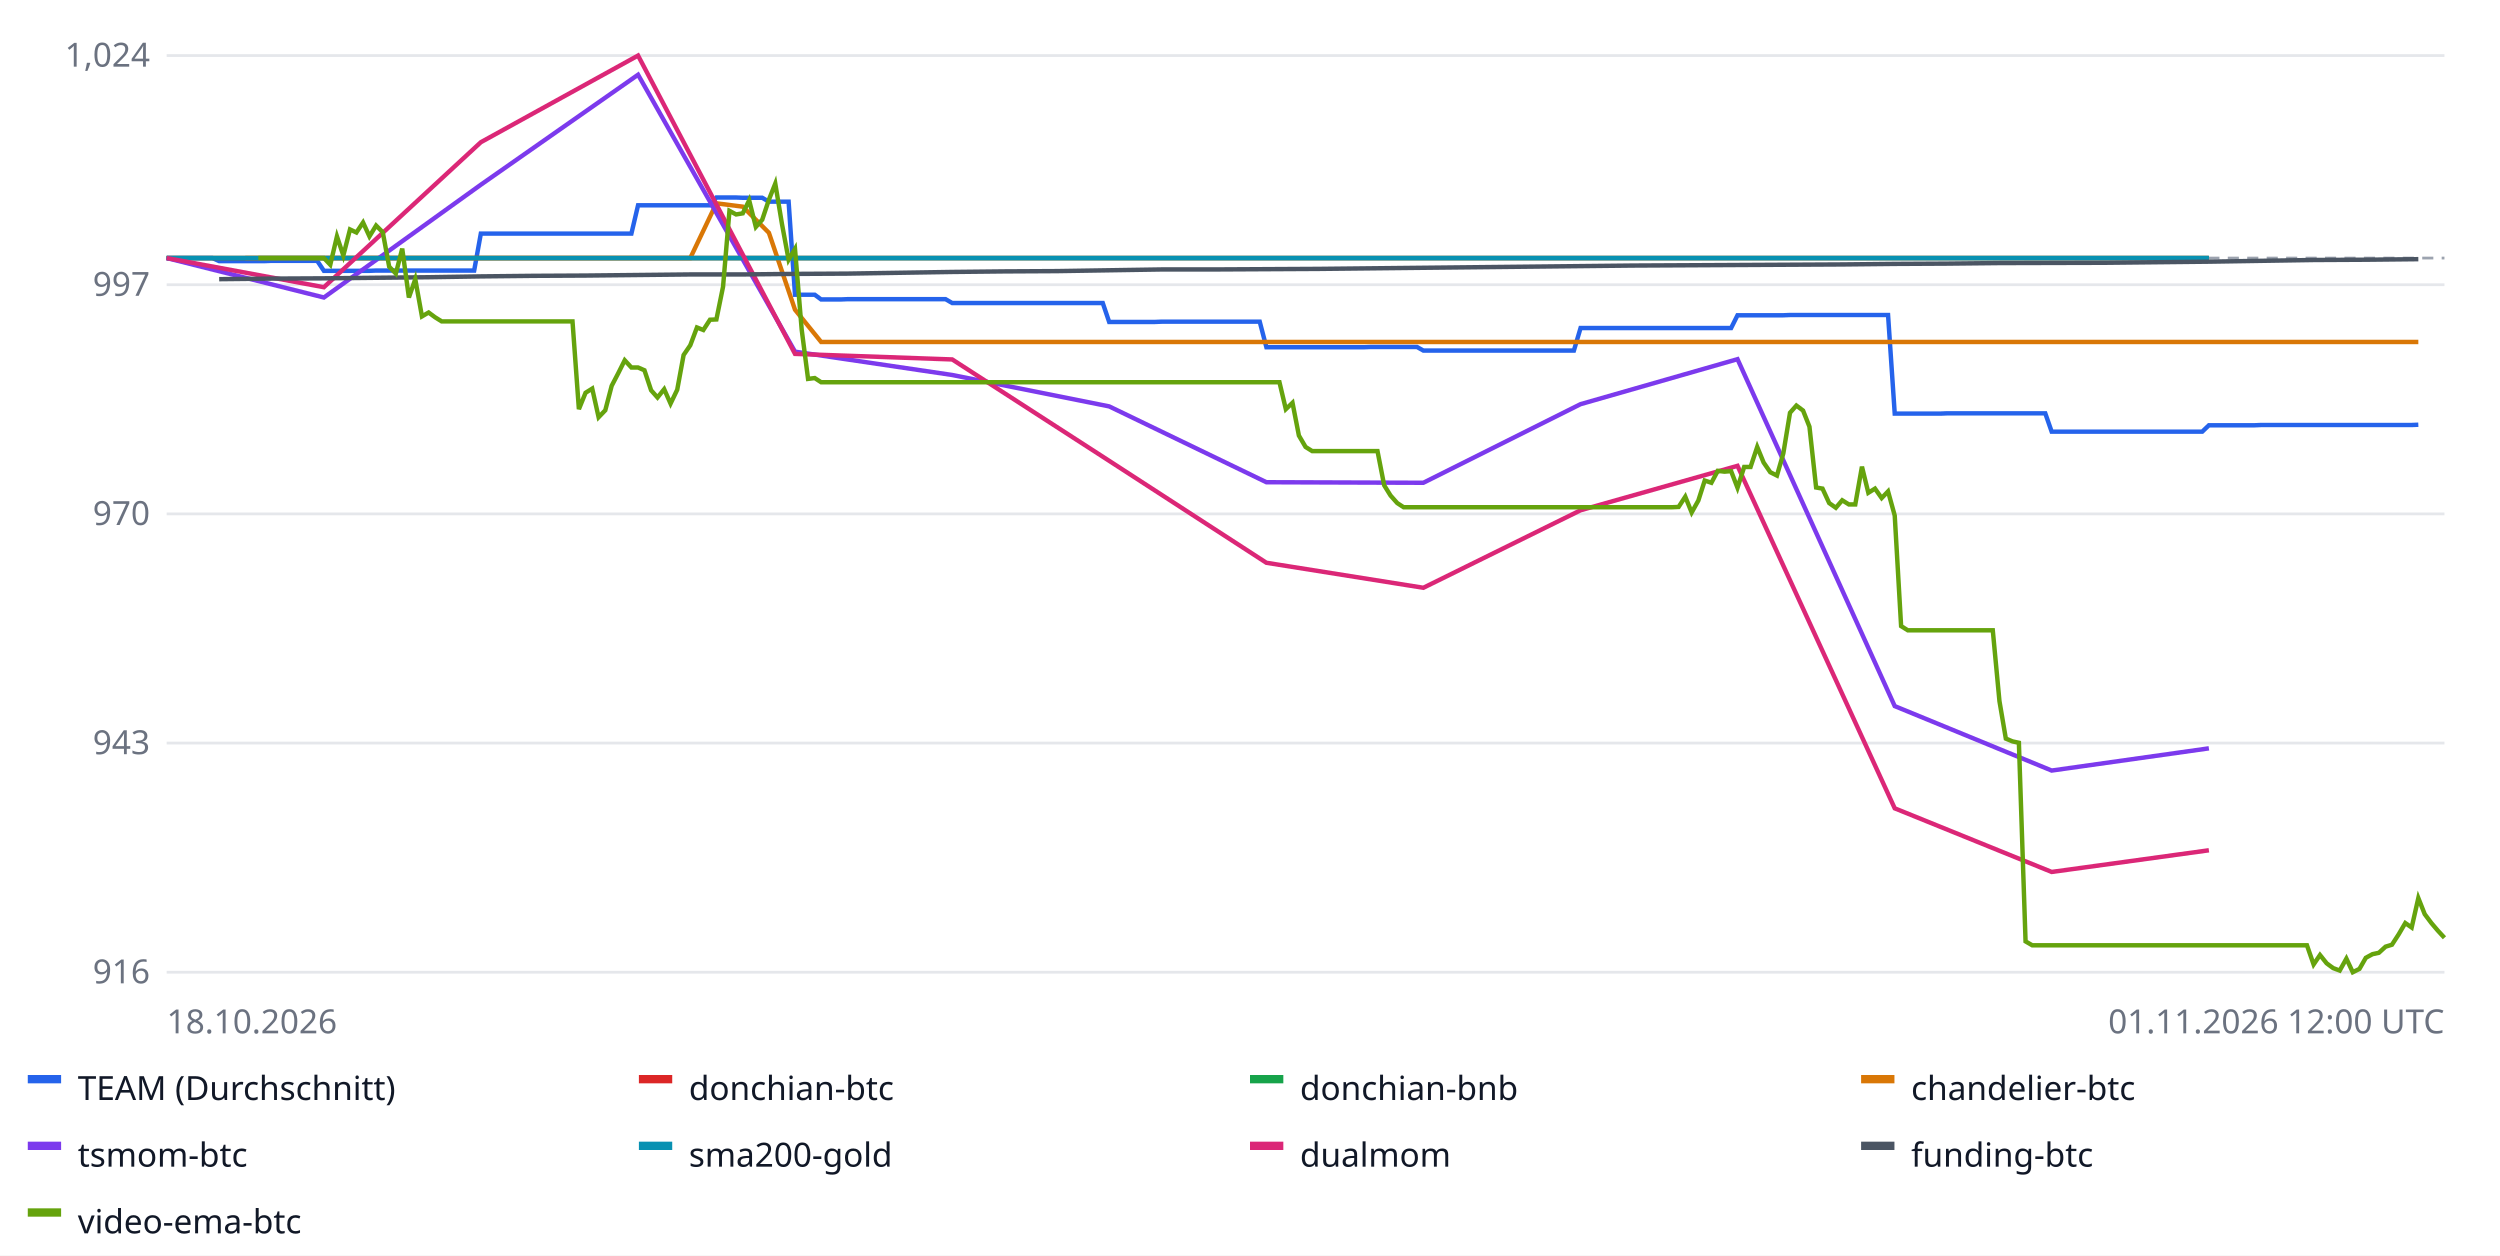
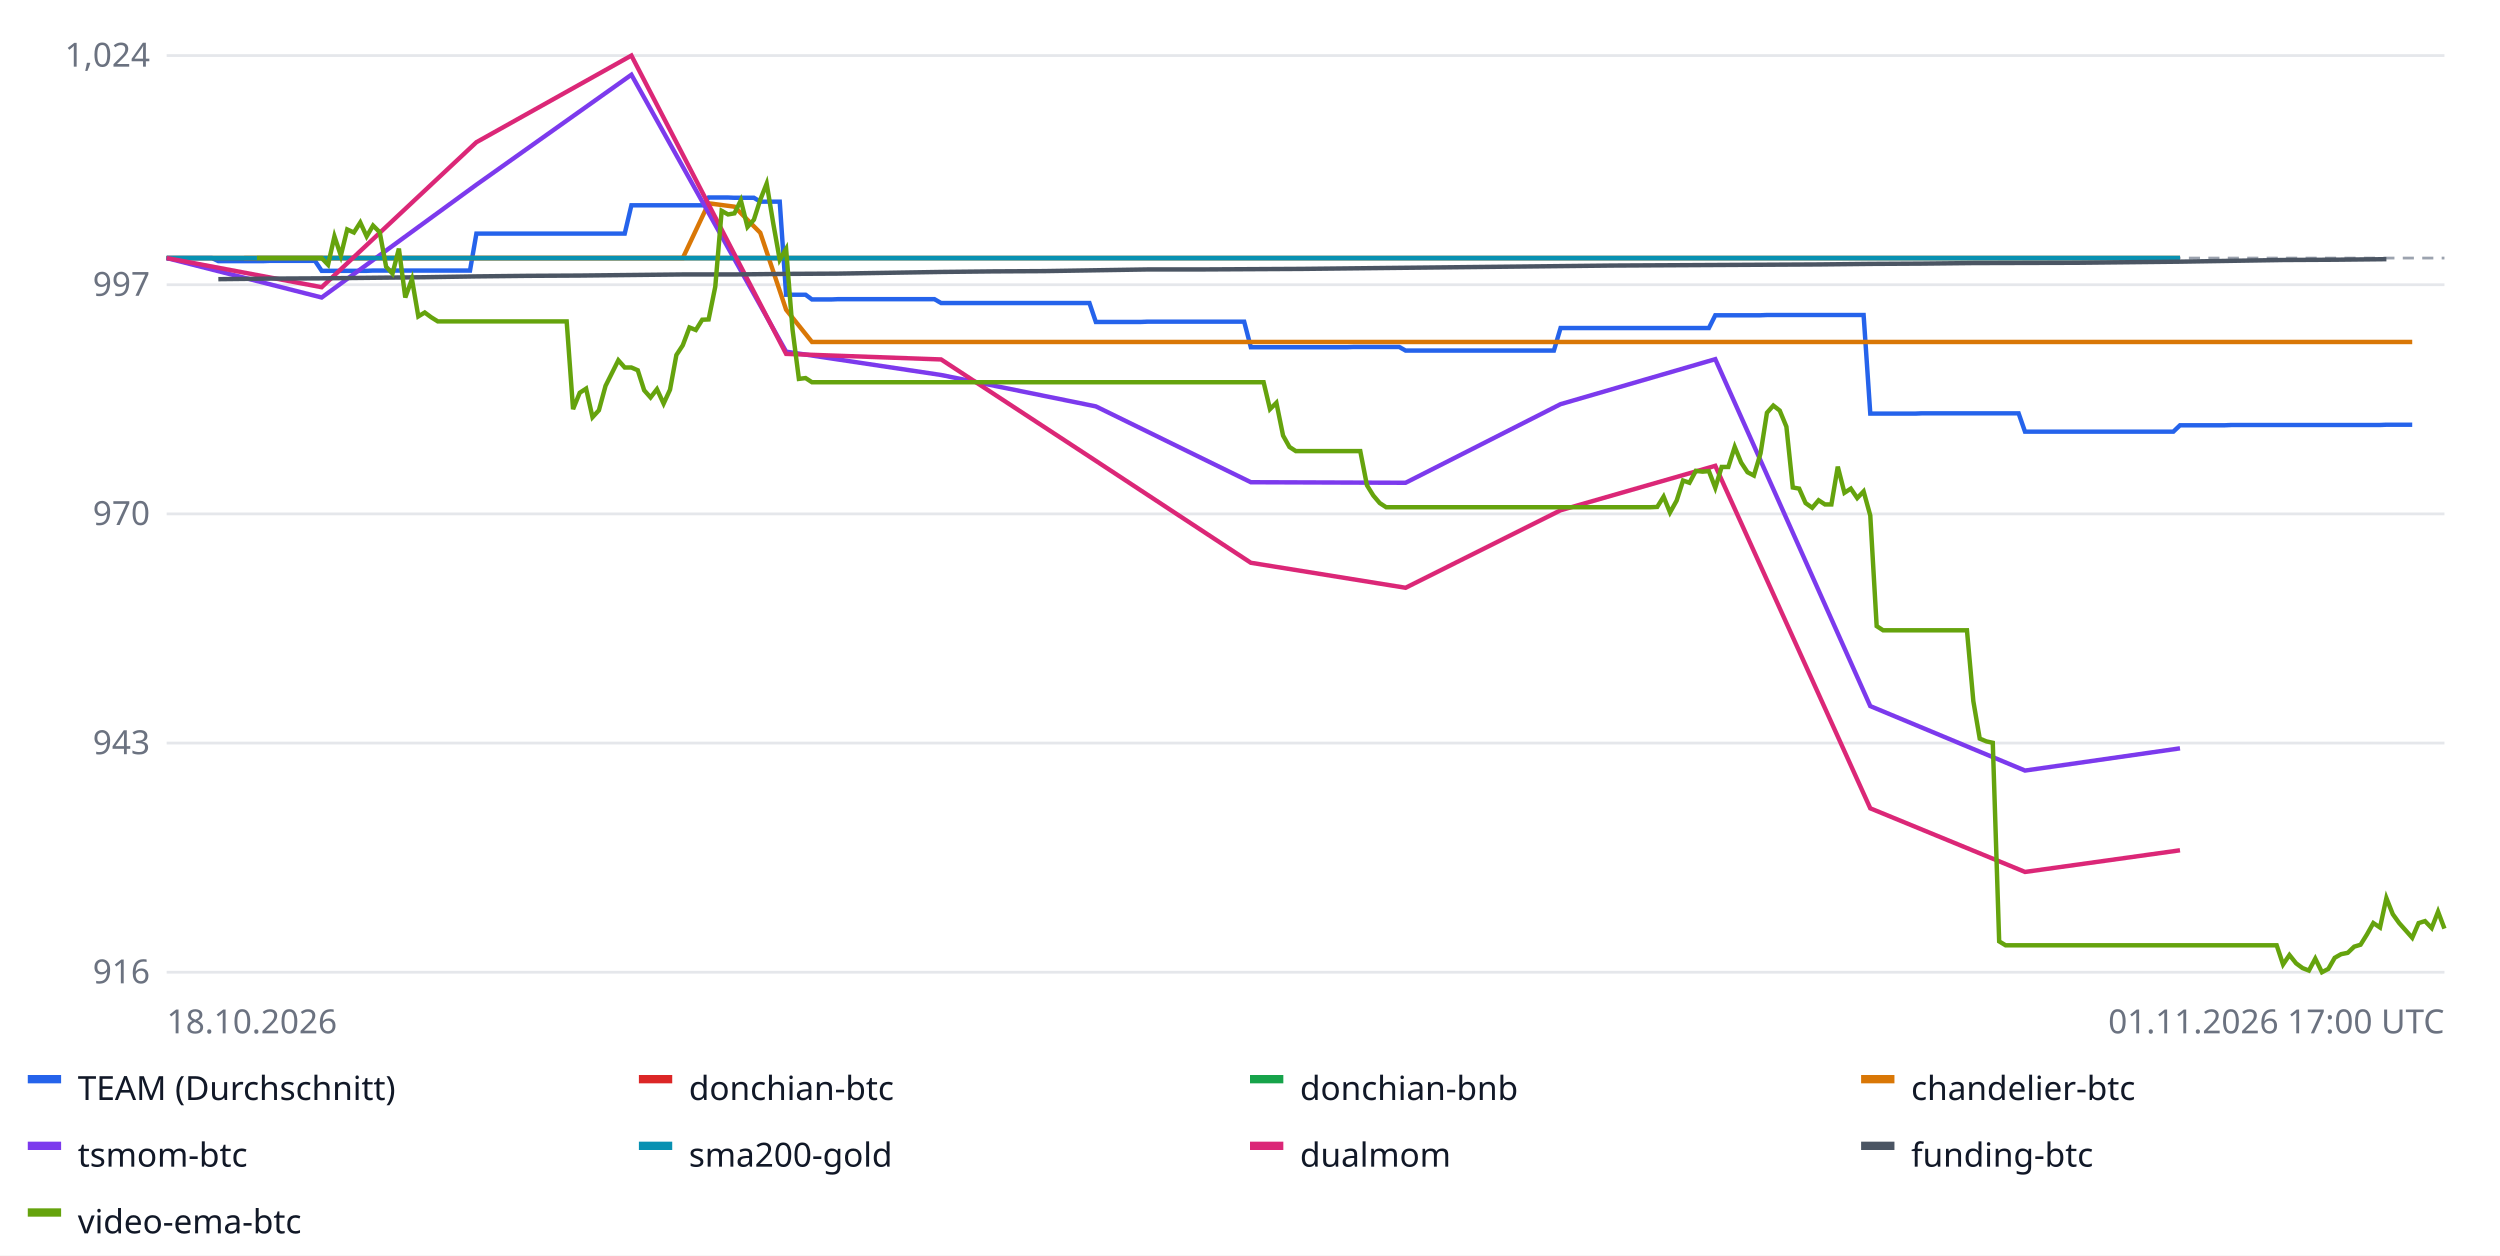
<svg xmlns="http://www.w3.org/2000/svg" width="900" height="452" font-family="sans-serif" font-size="12">
  <rect width="100%" height="100%" fill="#ffffff" />
  <line x1="60" x2="880" y1="350.0" y2="350.0" stroke="#e5e7eb" />
  <text x="54" y="354.0" text-anchor="end" fill="#6b7280">916</text>
  <line x1="60" x2="880" y1="267.5" y2="267.5" stroke="#e5e7eb" />
  <text x="54" y="271.5" text-anchor="end" fill="#6b7280">943</text>
  <line x1="60" x2="880" y1="185.0" y2="185.0" stroke="#e5e7eb" />
  <text x="54" y="189.0" text-anchor="end" fill="#6b7280">970</text>
  <line x1="60" x2="880" y1="102.5" y2="102.5" stroke="#e5e7eb" />
  <text x="54" y="106.5" text-anchor="end" fill="#6b7280">997</text>
  <line x1="60" x2="880" y1="20.0" y2="20.0" stroke="#e5e7eb" />
  <text x="54" y="24.0" text-anchor="end" fill="#6b7280">1,024</text>
  <line x1="60" x2="880" y1="92.9" y2="92.9" stroke="#9ca3af" stroke-dasharray="4 3" />
-   <polyline fill="none" stroke="#2563eb" stroke-width="1.6" points="60.0,92.9 62.4,92.9 64.7,92.9 67.1,92.9 69.4,92.9 71.8,92.9 74.1,92.9 76.5,92.9 78.9,94.0 81.2,94.0 83.6,94.0 85.9,94.0 88.3,94.0 90.6,94.0 93.0,94.0 95.3,94.0 97.7,93.9 100.1,93.9 102.4,93.9 104.8,93.9 107.1,93.9 109.5,93.9 111.8,93.9 114.2,93.9 116.6,97.5 118.9,97.5 121.3,97.5 123.6,97.5 126.0,97.5 128.3,97.5 130.7,97.5 133.0,97.5 135.4,97.4 137.8,97.4 140.1,97.4 142.5,97.4 144.8,97.4 147.2,97.4 149.5,97.4 151.9,97.4 154.3,97.4 156.6,97.4 159.0,97.4 161.3,97.4 163.7,97.4 166.0,97.4 168.4,97.4 170.7,97.4 173.1,84.1 175.5,84.1 177.8,84.1 180.2,84.1 182.5,84.1 184.9,84.1 187.2,84.1 189.6,84.1 192.0,84.1 194.3,84.1 196.7,84.1 199.0,84.1 201.4,84.1 203.7,84.1 206.1,84.1 208.4,84.1 210.8,84.1 213.2,84.1 215.5,84.1 217.9,84.1 220.2,84.1 222.6,84.1 224.9,84.1 227.3,84.1 229.7,73.9 232.0,73.9 234.4,73.9 236.7,73.9 239.1,73.9 241.4,73.9 243.8,73.9 246.1,73.9 248.5,73.9 250.9,73.9 253.2,73.9 255.6,73.9 257.9,71.1 260.3,71.1 262.6,71.1 265.0,71.1 267.4,71.2 269.7,71.2 272.1,71.2 274.4,71.2 276.8,72.6 279.1,72.6 281.5,72.6 283.9,72.6 286.2,106.1 288.6,106.1 290.9,106.1 293.3,106.1 295.6,107.8 298.0,107.8 300.3,107.8 302.7,107.8 305.1,107.7 307.4,107.7 309.8,107.7 312.1,107.7 314.5,107.7 316.8,107.7 319.2,107.7 321.6,107.7 323.9,107.7 326.3,107.7 328.6,107.7 331.0,107.7 333.3,107.7 335.7,107.7 338.0,107.7 340.4,107.7 342.8,109.1 345.1,109.1 347.5,109.1 349.8,109.1 352.2,109.1 354.5,109.1 356.9,109.1 359.3,109.1 361.6,109.1 364.0,109.1 366.3,109.1 368.7,109.1 371.0,109.1 373.4,109.1 375.7,109.1 378.1,109.1 380.5,109.1 382.8,109.1 385.2,109.1 387.5,109.1 389.9,109.1 392.2,109.1 394.6,109.1 397.0,109.1 399.3,115.9 401.7,115.9 404.0,115.9 406.4,115.9 408.7,115.9 411.1,115.9 413.4,115.9 415.8,115.9 418.2,115.8 420.5,115.8 422.9,115.8 425.2,115.8 427.6,115.8 429.9,115.8 432.3,115.8 434.7,115.8 437.0,115.8 439.4,115.8 441.7,115.8 444.1,115.8 446.4,115.8 448.8,115.8 451.1,115.8 453.5,115.8 455.9,125.0 458.2,125.0 460.6,125.0 462.9,125.0 465.3,125.0 467.6,125.0 470.0,125.0 472.4,125.0 474.7,125.0 477.1,125.0 479.4,125.0 481.8,125.0 484.1,125.0 486.5,125.0 488.9,125.0 491.2,125.0 493.6,124.9 495.9,124.9 498.3,124.9 500.6,124.9 503.0,124.9 505.3,124.9 507.7,124.9 510.1,124.9 512.4,126.2 514.8,126.2 517.1,126.2 519.5,126.2 521.8,126.2 524.2,126.2 526.6,126.2 528.9,126.2 531.3,126.2 533.6,126.2 536.0,126.2 538.3,126.2 540.7,126.2 543.0,126.2 545.4,126.2 547.8,126.2 550.1,126.2 552.5,126.2 554.8,126.2 557.2,126.2 559.5,126.2 561.9,126.2 564.3,126.2 566.6,126.2 569.0,118.1 571.3,118.1 573.7,118.1 576.0,118.1 578.4,118.1 580.7,118.1 583.1,118.1 585.5,118.1 587.8,118.1 590.2,118.1 592.5,118.1 594.9,118.1 597.2,118.1 599.6,118.1 602.0,118.1 604.3,118.1 606.7,118.1 609.0,118.1 611.4,118.1 613.7,118.1 616.1,118.1 618.4,118.1 620.8,118.1 623.2,118.1 625.5,113.5 627.9,113.5 630.2,113.5 632.6,113.5 634.9,113.5 637.3,113.5 639.7,113.5 642.0,113.5 644.4,113.4 646.7,113.4 649.1,113.4 651.4,113.4 653.8,113.4 656.1,113.4 658.5,113.4 660.9,113.4 663.2,113.4 665.6,113.4 667.9,113.4 670.3,113.4 672.6,113.4 675.0,113.4 677.4,113.4 679.7,113.4 682.1,148.9 684.4,148.9 686.8,148.9 689.1,148.9 691.5,148.9 693.9,148.9 696.2,148.9 698.6,148.9 700.9,148.8 703.3,148.8 705.6,148.8 708.0,148.8 710.3,148.8 712.7,148.8 715.1,148.8 717.4,148.8 719.8,148.8 722.1,148.8 724.5,148.8 726.8,148.8 729.2,148.8 731.6,148.8 733.9,148.8 736.3,148.8 738.6,155.4 741.0,155.4 743.3,155.4 745.7,155.4 748.0,155.4 750.4,155.4 752.8,155.4 755.1,155.4 757.5,155.4 759.8,155.4 762.2,155.4 764.5,155.4 766.9,155.4 769.3,155.4 771.6,155.4 774.0,155.4 776.3,155.4 778.7,155.4 781.0,155.4 783.4,155.4 785.7,155.4 788.1,155.4 790.5,155.4 792.8,155.4 795.2,153.1 797.5,153.1 799.9,153.1 802.2,153.1 804.6,153.1 807.0,153.1 809.3,153.1 811.7,153.1 814.0,153.0 816.4,153.0 818.7,153.0 821.1,153.0 823.4,153.0 825.8,153.0 828.2,153.0 830.5,153.0 832.9,153.0 835.2,153.0 837.6,153.0 839.9,153.0 842.3,153.0 844.7,153.0 847.0,153.0 849.4,153.0 851.7,153.0 854.1,153.0 856.4,153.0 858.8,153.0 861.1,153.0 863.5,153.0 865.9,153.0 868.2,153.0 870.6,152.9 870.6,152.9" />
+   <polyline fill="none" stroke="#2563eb" stroke-width="1.6" points="60.0,92.9 62.3,92.9 64.6,92.9 67.0,92.9 69.3,92.9 71.6,92.9 73.9,92.9 76.3,92.9 78.6,94.0 80.9,94.0 83.2,94.0 85.6,94.0 87.9,94.0 90.2,94.0 92.5,94.0 94.8,94.0 97.2,93.9 99.5,93.9 101.8,93.9 104.1,93.9 106.5,93.9 108.8,93.9 111.1,93.9 113.4,93.9 115.8,97.5 118.1,97.5 120.4,97.5 122.7,97.5 125.0,97.5 127.4,97.5 129.7,97.5 132.0,97.5 134.3,97.4 136.7,97.4 139.0,97.4 141.3,97.4 143.6,97.4 145.9,97.4 148.3,97.4 150.6,97.4 152.9,97.4 155.2,97.4 157.6,97.4 159.9,97.4 162.2,97.4 164.5,97.4 166.9,97.4 169.2,97.4 171.5,84.1 173.8,84.1 176.1,84.1 178.5,84.1 180.8,84.1 183.1,84.1 185.4,84.1 187.8,84.1 190.1,84.1 192.4,84.1 194.7,84.1 197.1,84.1 199.4,84.1 201.7,84.1 204.0,84.1 206.3,84.1 208.7,84.1 211.0,84.1 213.3,84.1 215.6,84.1 218.0,84.1 220.3,84.1 222.6,84.1 224.9,84.1 227.3,73.9 229.6,73.9 231.9,73.9 234.2,73.9 236.5,73.9 238.9,73.9 241.2,73.9 243.5,73.9 245.8,73.9 248.2,73.9 250.5,73.9 252.8,73.9 255.1,71.1 257.5,71.1 259.8,71.1 262.1,71.1 264.4,71.2 266.7,71.2 269.1,71.2 271.4,71.2 273.7,72.6 276.0,72.6 278.4,72.6 280.7,72.6 283.0,106.1 285.3,106.1 287.6,106.1 290.0,106.1 292.3,107.8 294.6,107.8 296.9,107.8 299.3,107.8 301.6,107.7 303.9,107.7 306.2,107.7 308.6,107.7 310.9,107.7 313.2,107.7 315.5,107.7 317.8,107.7 320.2,107.7 322.5,107.7 324.8,107.7 327.1,107.7 329.5,107.7 331.8,107.7 334.1,107.7 336.4,107.7 338.8,109.1 341.1,109.1 343.4,109.1 345.7,109.1 348.0,109.1 350.4,109.1 352.7,109.1 355.0,109.1 357.3,109.1 359.7,109.1 362.0,109.1 364.3,109.1 366.6,109.1 369.0,109.1 371.3,109.1 373.6,109.1 375.9,109.1 378.2,109.1 380.6,109.1 382.9,109.1 385.2,109.1 387.5,109.1 389.9,109.1 392.2,109.1 394.5,115.9 396.8,115.9 399.2,115.9 401.5,115.9 403.8,115.9 406.1,115.9 408.4,115.9 410.8,115.9 413.1,115.8 415.4,115.8 417.7,115.8 420.1,115.8 422.4,115.8 424.7,115.8 427.0,115.8 429.3,115.8 431.7,115.8 434.0,115.8 436.3,115.8 438.6,115.8 441.0,115.8 443.3,115.8 445.6,115.8 447.9,115.8 450.3,125.0 452.6,125.0 454.9,125.0 457.2,125.0 459.5,125.0 461.9,125.0 464.2,125.0 466.5,125.0 468.8,125.0 471.2,125.0 473.5,125.0 475.8,125.0 478.1,125.0 480.5,125.0 482.8,125.0 485.1,125.0 487.4,124.9 489.7,124.9 492.1,124.9 494.4,124.9 496.7,124.9 499.0,124.9 501.4,124.9 503.7,124.9 506.0,126.2 508.3,126.2 510.7,126.2 513.0,126.2 515.3,126.2 517.6,126.2 519.9,126.2 522.3,126.2 524.6,126.2 526.9,126.2 529.2,126.2 531.6,126.2 533.9,126.2 536.2,126.2 538.5,126.2 540.8,126.2 543.2,126.2 545.5,126.2 547.8,126.2 550.1,126.2 552.5,126.2 554.8,126.2 557.1,126.2 559.4,126.2 561.8,118.1 564.1,118.1 566.4,118.1 568.7,118.1 571.0,118.1 573.4,118.1 575.7,118.1 578.0,118.1 580.3,118.1 582.7,118.1 585.0,118.1 587.3,118.1 589.6,118.1 592.0,118.1 594.3,118.1 596.6,118.1 598.9,118.1 601.2,118.1 603.6,118.1 605.9,118.1 608.2,118.1 610.5,118.1 612.9,118.1 615.2,118.1 617.5,113.5 619.8,113.5 622.2,113.5 624.5,113.5 626.8,113.5 629.1,113.5 631.4,113.5 633.8,113.5 636.1,113.4 638.4,113.4 640.7,113.4 643.1,113.4 645.4,113.4 647.7,113.4 650.0,113.4 652.4,113.4 654.7,113.4 657.0,113.4 659.3,113.4 661.6,113.4 664.0,113.4 666.3,113.4 668.6,113.4 670.9,113.4 673.3,148.9 675.6,148.9 677.9,148.9 680.2,148.9 682.5,148.9 684.9,148.9 687.2,148.9 689.5,148.9 691.8,148.8 694.2,148.8 696.5,148.8 698.8,148.8 701.1,148.8 703.5,148.8 705.8,148.8 708.1,148.8 710.4,148.8 712.7,148.8 715.1,148.8 717.4,148.8 719.7,148.8 722.0,148.8 724.4,148.8 726.7,148.8 729.0,155.4 731.3,155.4 733.7,155.4 736.0,155.4 738.3,155.4 740.6,155.4 742.9,155.4 745.3,155.4 747.6,155.4 749.9,155.4 752.2,155.4 754.6,155.4 756.9,155.4 759.2,155.4 761.5,155.4 763.9,155.4 766.2,155.4 768.5,155.4 770.8,155.4 773.1,155.4 775.5,155.4 777.8,155.4 780.1,155.4 782.4,155.4 784.8,153.1 787.1,153.1 789.4,153.1 791.7,153.1 794.1,153.1 796.4,153.1 798.7,153.1 801.0,153.1 803.3,153.0 805.7,153.0 808.0,153.0 810.3,153.0 812.6,153.0 815.0,153.0 817.3,153.0 819.6,153.0 821.9,153.0 824.2,153.0 826.6,153.0 828.9,153.0 831.2,153.0 833.5,153.0 835.9,153.0 838.2,153.0 840.5,153.0 842.8,153.0 845.2,153.0 847.5,153.0 849.8,153.0 852.1,153.0 854.4,153.0 856.8,153.0 859.1,152.9 861.4,152.9 863.7,152.9 866.1,152.9 868.4,152.9 868.4,152.9" />
  <rect x="10" y="387" width="12" height="3" fill="#2563eb" />
  <text x="28" y="396" fill="#111827">TEAM (Durchschnitt)</text>
-   <polyline fill="none" stroke="#dc2626" stroke-width="1.6" points="60.0,92.9 116.6,92.9 173.1,92.9 229.7,92.9 286.2,92.9 342.8,92.9 399.3,92.9 455.9,92.9 512.4,92.9 569.0,92.9 625.5,92.9 682.1,92.9 738.6,92.9 795.2,92.9 795.2,92.9" />
+   <polyline fill="none" stroke="#dc2626" stroke-width="1.6" points="60.0,92.9 115.8,92.9 171.5,92.9 227.3,92.9 283.0,92.9 338.8,92.9 394.5,92.9 450.3,92.9 506.0,92.9 561.8,92.9 617.5,92.9 673.3,92.9 729.0,92.9 784.8,92.9 784.8,92.9" />
  <rect x="230" y="387" width="12" height="3" fill="#dc2626" />
  <text x="248" y="396" fill="#111827">donchian-btc</text>
-   <polyline fill="none" stroke="#16a34a" stroke-width="1.6" points="60.0,92.9 116.6,92.9 173.1,92.9 229.7,92.9 286.2,92.9 342.8,92.9 399.3,92.9 455.9,92.9 512.4,92.9 569.0,92.9 625.5,92.9 682.1,92.9 738.6,92.9 795.2,92.9 795.2,92.9" />
+   <polyline fill="none" stroke="#16a34a" stroke-width="1.6" points="60.0,92.9 115.8,92.9 171.5,92.9 227.3,92.9 283.0,92.9 338.8,92.9 394.5,92.9 450.3,92.9 506.0,92.9 561.8,92.9 617.5,92.9 673.3,92.9 729.0,92.9 784.8,92.9 784.8,92.9" />
  <rect x="450" y="387" width="12" height="3" fill="#16a34a" />
  <text x="468" y="396" fill="#111827">donchian-bnb</text>
-   <polyline fill="none" stroke="#d97706" stroke-width="1.6" points="88.3,92.9 97.7,92.9 107.1,92.9 116.6,92.9 126.0,92.9 135.4,92.9 144.8,92.9 154.3,92.9 163.7,92.9 173.1,92.9 182.5,92.9 192.0,92.9 201.4,92.9 210.8,92.9 220.2,92.9 229.7,92.9 239.1,92.9 248.5,92.9 257.9,73.2 267.4,74.4 276.8,83.8 286.2,111.5 295.6,123.1 305.1,123.1 314.5,123.1 323.9,123.1 333.3,123.1 342.8,123.1 352.2,123.1 361.6,123.1 371.0,123.1 380.5,123.1 389.9,123.1 399.3,123.1 408.7,123.1 418.2,123.1 427.6,123.1 437.0,123.1 446.4,123.1 455.9,123.1 465.3,123.1 474.7,123.1 484.1,123.1 493.6,123.1 503.0,123.1 512.4,123.1 521.8,123.1 531.3,123.1 540.7,123.1 550.1,123.1 559.5,123.1 569.0,123.1 578.4,123.1 587.8,123.1 597.2,123.1 606.7,123.1 616.1,123.1 625.5,123.1 634.9,123.1 644.4,123.1 653.8,123.1 663.2,123.1 672.6,123.1 682.1,123.1 691.5,123.1 700.9,123.1 710.3,123.1 719.8,123.1 729.2,123.1 738.6,123.1 748.0,123.1 757.5,123.1 766.9,123.1 776.3,123.1 785.7,123.1 795.2,123.1 804.6,123.1 814.0,123.1 823.4,123.1 832.9,123.1 842.3,123.1 851.7,123.1 861.1,123.1 870.6,123.1 870.6,123.1" />
+   <polyline fill="none" stroke="#d97706" stroke-width="1.6" points="87.9,92.9 97.2,92.9 106.5,92.9 115.8,92.9 125.0,92.9 134.3,92.9 143.6,92.9 152.9,92.9 162.2,92.9 171.5,92.9 180.8,92.9 190.1,92.9 199.4,92.9 208.7,92.9 218.0,92.9 227.3,92.9 236.5,92.9 245.8,92.9 255.1,73.2 264.4,74.4 273.7,83.8 283.0,111.5 292.3,123.1 301.6,123.1 310.9,123.1 320.2,123.1 329.5,123.1 338.8,123.1 348.0,123.1 357.3,123.1 366.6,123.1 375.9,123.1 385.2,123.1 394.5,123.1 403.8,123.1 413.1,123.1 422.4,123.1 431.7,123.1 441.0,123.1 450.3,123.1 459.5,123.1 468.8,123.1 478.1,123.1 487.4,123.1 496.7,123.1 506.0,123.1 515.3,123.1 524.6,123.1 533.9,123.1 543.2,123.1 552.5,123.1 561.8,123.1 571.0,123.1 580.3,123.1 589.6,123.1 598.9,123.1 608.2,123.1 617.5,123.1 626.8,123.1 636.1,123.1 645.4,123.1 654.7,123.1 664.0,123.1 673.3,123.1 682.5,123.1 691.8,123.1 701.1,123.1 710.4,123.1 719.7,123.1 729.0,123.1 738.3,123.1 747.6,123.1 756.9,123.1 766.2,123.1 775.5,123.1 784.8,123.1 794.1,123.1 803.3,123.1 812.6,123.1 821.9,123.1 831.2,123.1 840.5,123.1 849.8,123.1 859.1,123.1 868.4,123.1 868.4,123.1" />
  <rect x="670" y="387" width="12" height="3" fill="#d97706" />
  <text x="688" y="396" fill="#111827">chandelier-btc</text>
-   <polyline fill="none" stroke="#7c3aed" stroke-width="1.6" points="60.0,92.9 116.6,107.1 173.1,66.5 229.7,26.9 286.2,126.6 342.8,135.0 399.3,146.3 455.9,173.6 512.4,173.8 569.0,145.5 625.5,129.3 682.1,254.2 738.6,277.4 795.2,269.4 795.2,269.4" />
+   <polyline fill="none" stroke="#7c3aed" stroke-width="1.6" points="60.0,92.9 115.8,107.1 171.5,66.5 227.3,26.9 283.0,126.6 338.8,135.0 394.5,146.3 450.3,173.6 506.0,173.8 561.8,145.5 617.5,129.3 673.3,254.2 729.0,277.4 784.8,269.4 784.8,269.4" />
  <rect x="10" y="411" width="12" height="3" fill="#7c3aed" />
  <text x="28" y="420" fill="#111827">tsmom-btc</text>
-   <polyline fill="none" stroke="#0891b2" stroke-width="1.6" points="60.0,92.9 116.6,92.9 173.1,92.9 229.7,92.9 286.2,92.9 342.8,92.9 399.3,92.9 455.9,92.9 512.4,92.9 569.0,92.9 625.5,92.9 682.1,92.9 738.6,92.9 795.2,92.9 795.2,92.9" />
+   <polyline fill="none" stroke="#0891b2" stroke-width="1.6" points="60.0,92.9 115.8,92.9 171.5,92.9 227.3,92.9 283.0,92.9 338.8,92.9 394.5,92.9 450.3,92.9 506.0,92.9 561.8,92.9 617.5,92.9 673.3,92.9 729.0,92.9 784.8,92.9 784.8,92.9" />
  <rect x="230" y="411" width="12" height="3" fill="#0891b2" />
  <text x="248" y="420" fill="#111827">sma200-gold</text>
-   <polyline fill="none" stroke="#db2777" stroke-width="1.6" points="60.0,92.9 116.6,103.4 173.1,51.2 229.7,20.0 286.2,127.4 342.8,129.4 399.3,165.9 455.9,202.6 512.4,211.6 569.0,183.7 625.5,167.7 682.1,291.0 738.6,313.9 795.2,306.1 795.2,306.1" />
+   <polyline fill="none" stroke="#db2777" stroke-width="1.6" points="60.0,92.9 115.8,103.4 171.5,51.2 227.3,20.0 283.0,127.4 338.8,129.4 394.5,165.9 450.3,202.6 506.0,211.6 561.8,183.7 617.5,167.7 673.3,291.0 729.0,313.9 784.8,306.1 784.8,306.1" />
  <rect x="450" y="411" width="12" height="3" fill="#db2777" />
  <text x="468" y="420" fill="#111827">dualmom</text>
-   <polyline fill="none" stroke="#4b5563" stroke-width="1.6" points="78.9,100.5 97.7,100.3 116.6,100.2 135.4,100.0 154.3,99.8 173.1,99.5 192.0,99.3 210.8,99.2 229.7,99.0 248.5,98.8 267.4,98.8 286.2,98.6 305.1,98.5 323.9,98.2 342.8,97.9 361.6,97.7 380.5,97.6 399.3,97.3 418.2,97.0 437.0,97.0 455.9,96.9 474.7,96.8 493.6,96.6 512.4,96.4 531.3,96.2 550.1,96.0 569.0,95.8 587.8,95.6 606.7,95.5 625.5,95.4 644.4,95.3 663.2,95.2 682.1,95.0 700.9,94.9 719.8,94.7 757.5,94.6 776.3,94.4 795.2,94.2 814.0,93.9 832.9,93.6 851.7,93.5 870.6,93.3 870.6,93.3" />
+   <polyline fill="none" stroke="#4b5563" stroke-width="1.6" points="78.6,100.5 97.2,100.3 115.8,100.2 134.3,100.0 152.9,99.8 171.5,99.5 190.1,99.3 208.7,99.2 227.3,99.0 245.8,98.8 264.4,98.8 283.0,98.6 301.6,98.5 320.2,98.2 338.8,97.9 357.3,97.7 375.9,97.6 394.5,97.3 413.1,97.0 431.7,97.0 450.3,96.9 468.8,96.8 487.4,96.6 506.0,96.4 524.6,96.2 543.2,96.0 561.8,95.8 580.3,95.6 598.9,95.5 617.5,95.4 636.1,95.3 654.7,95.2 673.3,95.0 691.8,94.9 710.4,94.7 747.6,94.6 766.2,94.4 784.8,94.2 803.3,93.9 821.9,93.6 840.5,93.5 859.1,93.3 859.1,93.3" />
  <rect x="670" y="411" width="12" height="3" fill="#4b5563" />
  <text x="688" y="420" fill="#111827">funding-btc</text>
-   <polyline fill="none" stroke="#65a30d" stroke-width="1.6" points="93.0,92.9 95.3,92.9 97.7,92.9 100.1,92.9 102.4,92.9 104.8,92.9 107.1,92.9 109.5,92.9 111.8,92.9 114.2,92.9 116.6,92.9 118.9,95.3 121.3,85.1 123.6,92.0 126.0,82.6 128.3,83.7 130.7,80.1 133.0,85.1 135.4,81.2 137.8,83.6 140.1,96.0 142.5,98.5 144.8,89.5 147.2,107.1 149.5,100.5 151.9,113.9 154.3,112.5 156.6,114.2 159.0,115.7 161.3,115.7 163.7,115.7 166.0,115.7 168.4,115.7 170.7,115.7 173.1,115.7 175.5,115.7 177.8,115.7 180.2,115.7 182.5,115.7 184.9,115.7 187.2,115.7 189.6,115.7 192.0,115.7 194.3,115.7 196.7,115.7 199.0,115.7 201.4,115.7 203.7,115.7 206.1,115.7 208.4,147.3 210.8,141.4 213.2,139.9 215.5,150.2 217.9,147.7 220.2,138.9 222.6,134.3 224.9,129.7 227.3,132.3 229.7,132.3 232.0,133.3 234.4,140.5 236.7,143.1 239.1,140.1 241.4,145.3 243.8,140.3 246.1,127.8 248.5,124.3 250.9,117.9 253.2,118.8 255.6,115.1 257.9,115.0 260.3,103.2 262.6,75.9 265.0,77.2 267.4,76.8 269.7,72.1 272.1,81.7 274.4,79.1 276.8,71.9 279.1,66.1 281.5,80.6 283.9,93.5 286.2,89.6 288.6,118.6 290.9,136.4 293.3,136.1 295.6,137.6 298.0,137.6 300.3,137.6 302.7,137.6 305.1,137.6 307.4,137.6 309.8,137.6 312.1,137.6 314.5,137.6 316.8,137.6 319.2,137.6 321.6,137.6 323.9,137.6 326.3,137.6 328.6,137.6 331.0,137.6 333.3,137.6 335.7,137.6 338.0,137.6 340.4,137.6 342.8,137.6 345.1,137.6 347.5,137.6 349.8,137.6 352.2,137.6 354.5,137.6 356.9,137.6 359.3,137.6 361.6,137.6 364.0,137.6 366.3,137.6 368.7,137.6 371.0,137.6 373.4,137.6 375.7,137.6 378.1,137.6 380.5,137.6 382.8,137.6 385.2,137.6 387.5,137.6 389.9,137.6 392.2,137.6 394.6,137.6 397.0,137.6 399.3,137.6 401.7,137.6 404.0,137.6 406.4,137.6 408.7,137.6 411.1,137.6 413.4,137.6 415.8,137.6 418.2,137.6 420.5,137.6 422.9,137.6 425.2,137.6 427.6,137.6 429.9,137.6 432.3,137.6 434.7,137.6 437.0,137.6 439.4,137.6 441.7,137.6 444.1,137.6 446.4,137.6 448.8,137.6 451.1,137.6 453.5,137.6 455.9,137.6 458.2,137.6 460.6,137.6 462.9,147.3 465.3,145.0 467.6,156.8 470.0,160.9 472.4,162.4 474.7,162.4 477.1,162.4 479.4,162.4 481.8,162.4 484.1,162.4 486.5,162.4 488.9,162.4 491.2,162.4 493.6,162.4 495.9,162.4 498.3,174.7 500.6,178.4 503.0,181.1 505.3,182.6 507.7,182.6 510.1,182.6 512.4,182.6 514.8,182.6 517.1,182.6 519.5,182.6 521.8,182.6 524.2,182.6 526.6,182.6 528.9,182.6 531.3,182.6 533.6,182.6 536.0,182.6 538.3,182.6 540.7,182.6 543.0,182.6 545.4,182.6 547.8,182.6 550.1,182.6 552.5,182.6 554.8,182.6 557.2,182.6 559.5,182.6 561.9,182.6 564.3,182.6 566.6,182.6 569.0,182.6 571.3,182.6 573.7,182.6 576.0,182.6 578.4,182.6 580.7,182.6 583.1,182.6 585.5,182.6 587.8,182.6 590.2,182.6 592.5,182.6 594.9,182.6 597.2,182.6 599.6,182.6 602.0,182.6 604.3,182.5 606.7,178.8 609.0,184.5 611.4,180.2 613.7,173.0 616.1,173.8 618.4,169.5 620.8,169.8 623.2,169.6 625.5,175.6 627.9,168.1 630.2,168.1 632.6,160.9 634.9,166.5 637.3,170.0 639.7,171.2 642.0,163.2 644.4,148.6 646.7,146.0 649.1,147.8 651.4,153.6 653.8,175.5 656.1,175.9 658.5,181.1 660.9,182.8 663.2,180.1 665.6,181.6 667.9,181.6 670.3,168.0 672.6,177.4 675.0,175.9 677.4,179.3 679.7,176.9 682.1,185.6 684.4,225.4 686.8,226.9 689.1,226.9 691.5,226.9 693.9,226.9 696.2,226.9 698.6,226.9 700.9,226.9 703.3,226.9 705.6,226.9 708.0,226.9 710.3,226.9 712.7,226.9 715.1,226.9 717.4,226.9 719.8,252.4 722.1,265.9 724.5,266.9 726.8,267.4 729.2,338.9 731.6,340.3 733.9,340.3 736.3,340.3 738.6,340.3 741.0,340.3 743.3,340.3 745.7,340.3 748.0,340.3 750.4,340.3 752.8,340.3 755.1,340.3 757.5,340.3 759.8,340.3 762.2,340.3 764.5,340.3 766.9,340.3 769.3,340.3 771.6,340.3 774.0,340.3 776.3,340.3 778.7,340.3 781.0,340.3 783.4,340.3 785.7,340.3 788.1,340.3 790.5,340.3 792.8,340.3 795.2,340.3 797.5,340.3 799.9,340.3 802.2,340.3 804.6,340.3 807.0,340.3 809.3,340.3 811.7,340.3 814.0,340.3 816.4,340.3 818.7,340.3 821.1,340.3 823.4,340.3 825.8,340.3 828.2,340.3 830.5,340.3 832.9,347.2 835.2,343.8 837.6,346.8 839.9,348.5 842.3,349.4 844.7,345.1 847.0,350.0 849.4,348.8 851.7,344.8 854.1,343.5 856.4,343.0 858.8,340.8 861.1,340.1 863.5,336.4 865.9,332.3 868.2,333.9 870.6,323.3 872.9,329.1 875.3,332.3 877.6,335.0 880.0,337.6 880.0,337.6" />
+   <polyline fill="none" stroke="#65a30d" stroke-width="1.6" points="92.5,92.9 94.8,92.9 97.2,92.9 99.5,92.9 101.8,92.9 104.1,92.9 106.5,92.9 108.8,92.9 111.1,92.9 113.4,92.9 115.8,92.9 118.1,95.3 120.4,85.1 122.7,92.0 125.0,82.6 127.4,83.7 129.7,80.1 132.0,85.1 134.3,81.2 136.7,83.6 139.0,96.0 141.3,98.5 143.6,89.5 145.9,107.1 148.3,100.5 150.6,113.9 152.9,112.5 155.2,114.2 157.6,115.7 159.9,115.7 162.2,115.7 164.5,115.7 166.9,115.7 169.2,115.7 171.5,115.7 173.8,115.7 176.1,115.7 178.5,115.7 180.8,115.7 183.1,115.7 185.4,115.7 187.8,115.7 190.1,115.7 192.4,115.7 194.7,115.7 197.1,115.7 199.4,115.7 201.7,115.7 204.0,115.7 206.3,147.3 208.7,141.4 211.0,139.9 213.3,150.2 215.6,147.7 218.0,138.9 220.3,134.3 222.6,129.7 224.9,132.3 227.3,132.3 229.6,133.3 231.9,140.5 234.2,143.1 236.5,140.1 238.9,145.3 241.2,140.3 243.5,127.8 245.8,124.3 248.2,117.9 250.5,118.8 252.8,115.1 255.1,115.0 257.5,103.2 259.8,75.9 262.1,77.2 264.4,76.8 266.7,72.1 269.1,81.7 271.4,79.1 273.7,71.9 276.0,66.1 278.4,80.6 280.7,93.5 283.0,89.6 285.3,118.6 287.6,136.4 290.0,136.1 292.3,137.6 294.6,137.6 296.9,137.6 299.3,137.6 301.6,137.6 303.9,137.6 306.2,137.6 308.6,137.6 310.9,137.6 313.2,137.6 315.5,137.6 317.8,137.6 320.2,137.6 322.5,137.6 324.8,137.6 327.1,137.6 329.5,137.6 331.8,137.6 334.1,137.6 336.4,137.6 338.8,137.6 341.1,137.6 343.4,137.6 345.7,137.6 348.0,137.6 350.4,137.6 352.7,137.6 355.0,137.6 357.3,137.6 359.7,137.6 362.0,137.6 364.3,137.6 366.6,137.6 369.0,137.6 371.3,137.6 373.6,137.6 375.9,137.6 378.2,137.6 380.6,137.6 382.9,137.6 385.2,137.6 387.5,137.6 389.9,137.6 392.2,137.6 394.5,137.6 396.8,137.6 399.2,137.6 401.5,137.6 403.8,137.6 406.1,137.6 408.4,137.6 410.8,137.6 413.1,137.6 415.4,137.6 417.7,137.6 420.1,137.6 422.4,137.6 424.7,137.6 427.0,137.6 429.3,137.6 431.7,137.6 434.0,137.6 436.3,137.6 438.6,137.6 441.0,137.6 443.3,137.6 445.6,137.6 447.9,137.6 450.3,137.6 452.6,137.6 454.9,137.6 457.2,147.3 459.5,145.0 461.9,156.8 464.2,160.9 466.5,162.4 468.8,162.4 471.2,162.4 473.5,162.4 475.8,162.4 478.1,162.4 480.5,162.4 482.8,162.4 485.1,162.4 487.4,162.4 489.7,162.4 492.1,174.7 494.4,178.4 496.7,181.1 499.0,182.6 501.4,182.6 503.7,182.6 506.0,182.6 508.3,182.6 510.7,182.6 513.0,182.6 515.3,182.6 517.6,182.6 519.9,182.6 522.3,182.6 524.6,182.6 526.9,182.6 529.2,182.6 531.6,182.6 533.9,182.6 536.2,182.6 538.5,182.6 540.8,182.6 543.2,182.6 545.5,182.6 547.8,182.6 550.1,182.6 552.5,182.6 554.8,182.6 557.1,182.6 559.4,182.6 561.8,182.6 564.1,182.6 566.4,182.6 568.7,182.6 571.0,182.6 573.4,182.6 575.7,182.6 578.0,182.6 580.3,182.6 582.7,182.6 585.0,182.6 587.3,182.6 589.6,182.6 592.0,182.6 594.3,182.6 596.6,182.5 598.9,178.8 601.2,184.5 603.6,180.2 605.9,173.0 608.2,173.8 610.5,169.5 612.9,169.8 615.2,169.6 617.5,175.6 619.8,168.1 622.2,168.1 624.5,160.9 626.8,166.5 629.1,170.0 631.4,171.2 633.8,163.2 636.1,148.6 638.4,146.0 640.7,147.8 643.1,153.6 645.4,175.5 647.7,175.9 650.0,181.1 652.4,182.8 654.7,180.1 657.0,181.6 659.3,181.6 661.6,168.0 664.0,177.4 666.3,175.9 668.6,179.3 670.9,176.9 673.3,185.6 675.6,225.4 677.9,226.9 680.2,226.9 682.5,226.9 684.9,226.9 687.2,226.9 689.5,226.9 691.8,226.9 694.2,226.9 696.5,226.9 698.8,226.9 701.1,226.9 703.5,226.9 705.8,226.9 708.1,226.9 710.4,252.4 712.7,265.9 715.1,266.9 717.4,267.4 719.7,338.9 722.0,340.3 724.4,340.3 726.7,340.3 729.0,340.3 731.3,340.3 733.7,340.3 736.0,340.3 738.3,340.3 740.6,340.3 742.9,340.3 745.3,340.3 747.6,340.3 749.9,340.3 752.2,340.3 754.6,340.3 756.9,340.3 759.2,340.3 761.5,340.3 763.9,340.3 766.2,340.3 768.5,340.3 770.8,340.3 773.1,340.3 775.5,340.3 777.8,340.3 780.1,340.3 782.4,340.3 784.8,340.3 787.1,340.3 789.4,340.3 791.7,340.3 794.1,340.3 796.4,340.3 798.7,340.3 801.0,340.3 803.3,340.3 805.7,340.3 808.0,340.3 810.3,340.3 812.6,340.3 815.0,340.3 817.3,340.3 819.6,340.3 821.9,347.2 824.2,343.8 826.6,346.8 828.9,348.5 831.2,349.4 833.5,345.1 835.9,350.0 838.2,348.8 840.5,344.8 842.8,343.5 845.2,343.0 847.5,340.8 849.8,340.1 852.1,336.4 854.4,332.3 856.8,333.9 859.1,323.3 861.4,329.1 863.7,332.3 866.1,335.0 868.4,337.6 870.7,332.3 873.0,331.6 875.4,334.1 877.7,328.2 880.0,334.3 880.0,334.3" />
  <rect x="10" y="435" width="12" height="3" fill="#65a30d" />
  <text x="28" y="444" fill="#111827">video-ema-btc</text>
  <text x="60" y="372" fill="#6b7280">18.10.2026</text>
-   <text x="880" y="372" text-anchor="end" fill="#6b7280">01.11.2026 12:00 UTC</text>
+   <text x="880" y="372" text-anchor="end" fill="#6b7280">01.11.2026 17:00 UTC</text>
</svg>
